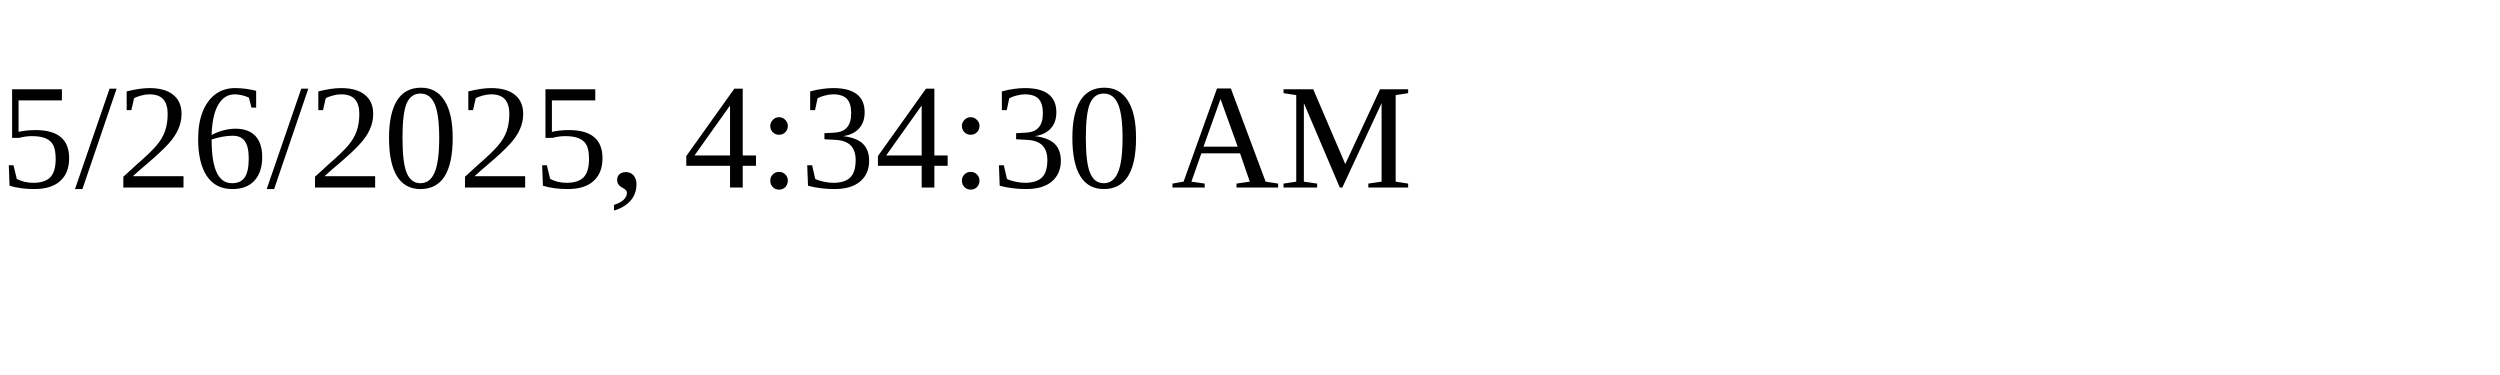
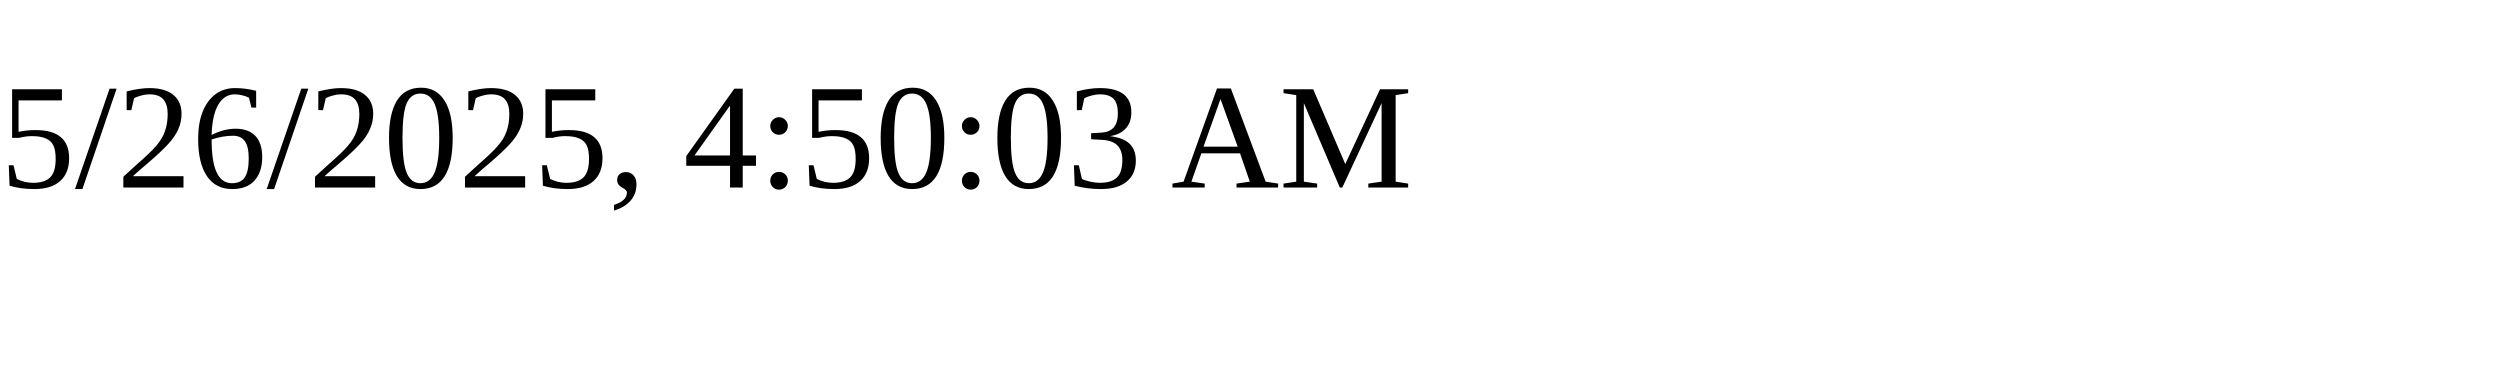
<svg xmlns="http://www.w3.org/2000/svg" height="30" width="200">
-   <text x="0" y="15">5/26/2025, 4:34:30 AM</text>
+   <text x="0" y="15">5/26/2025, 4:50:03 AM</text>
</svg>
